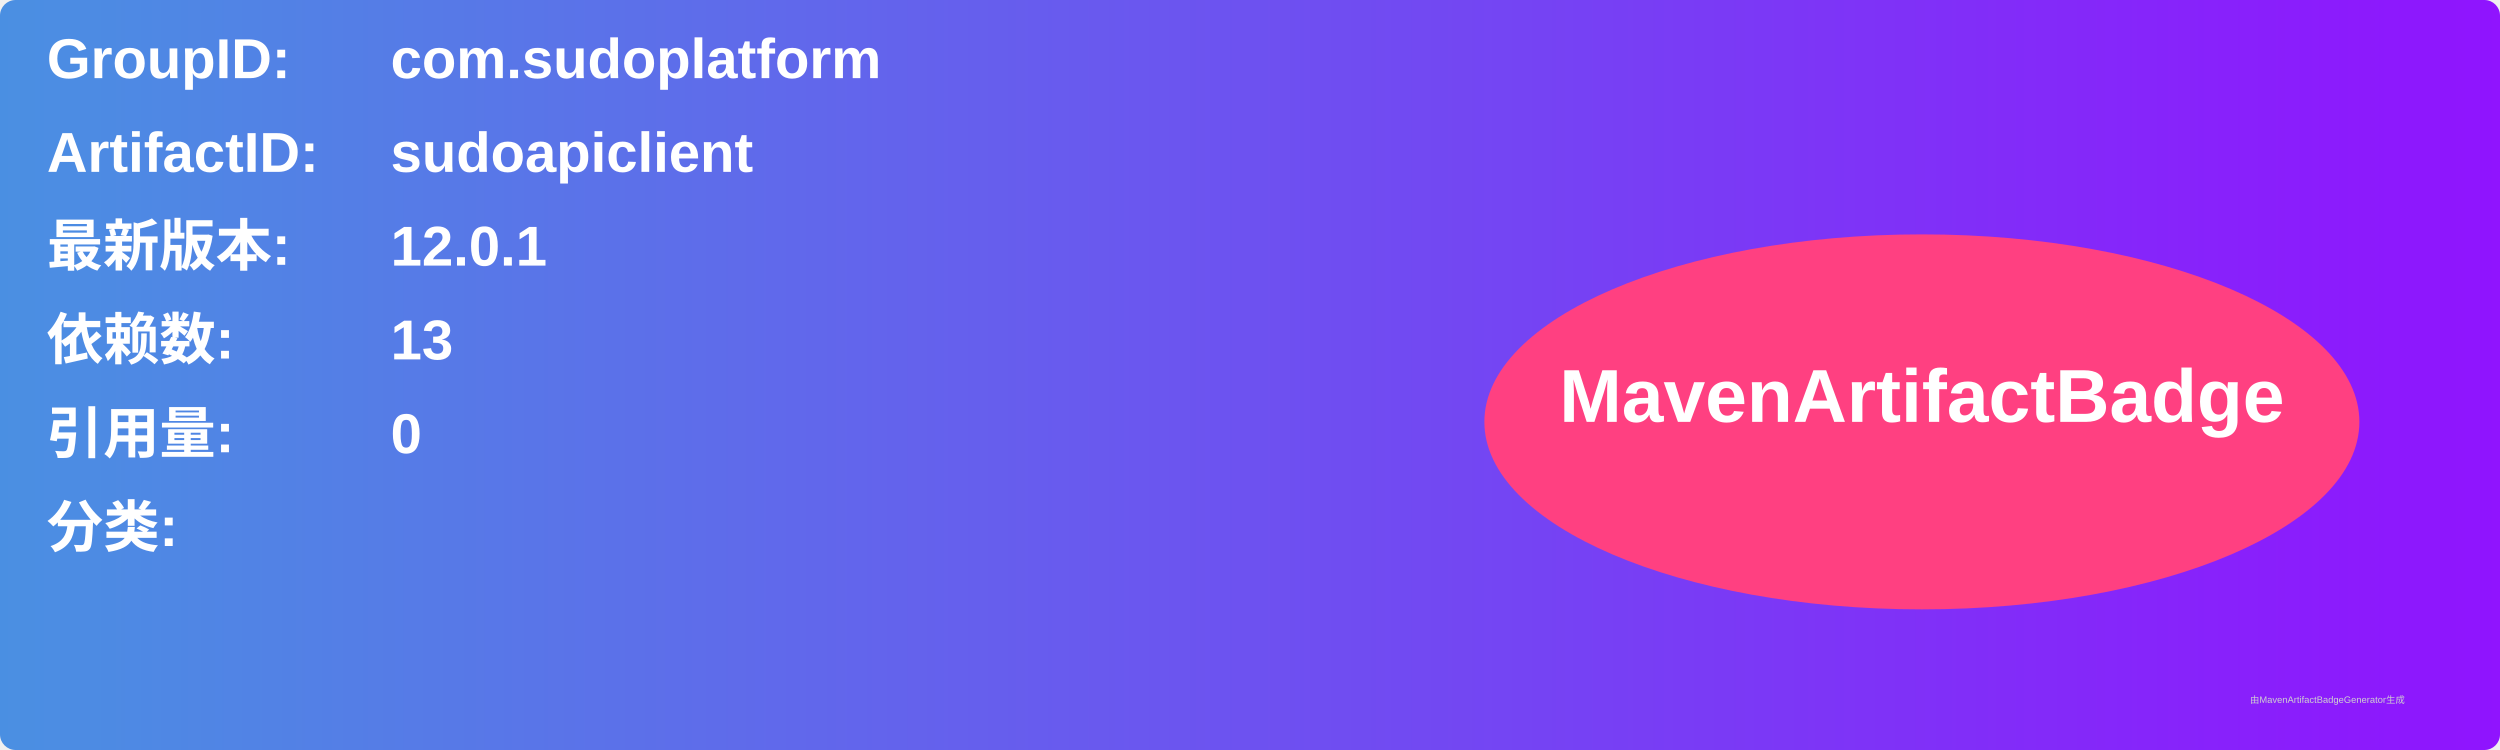
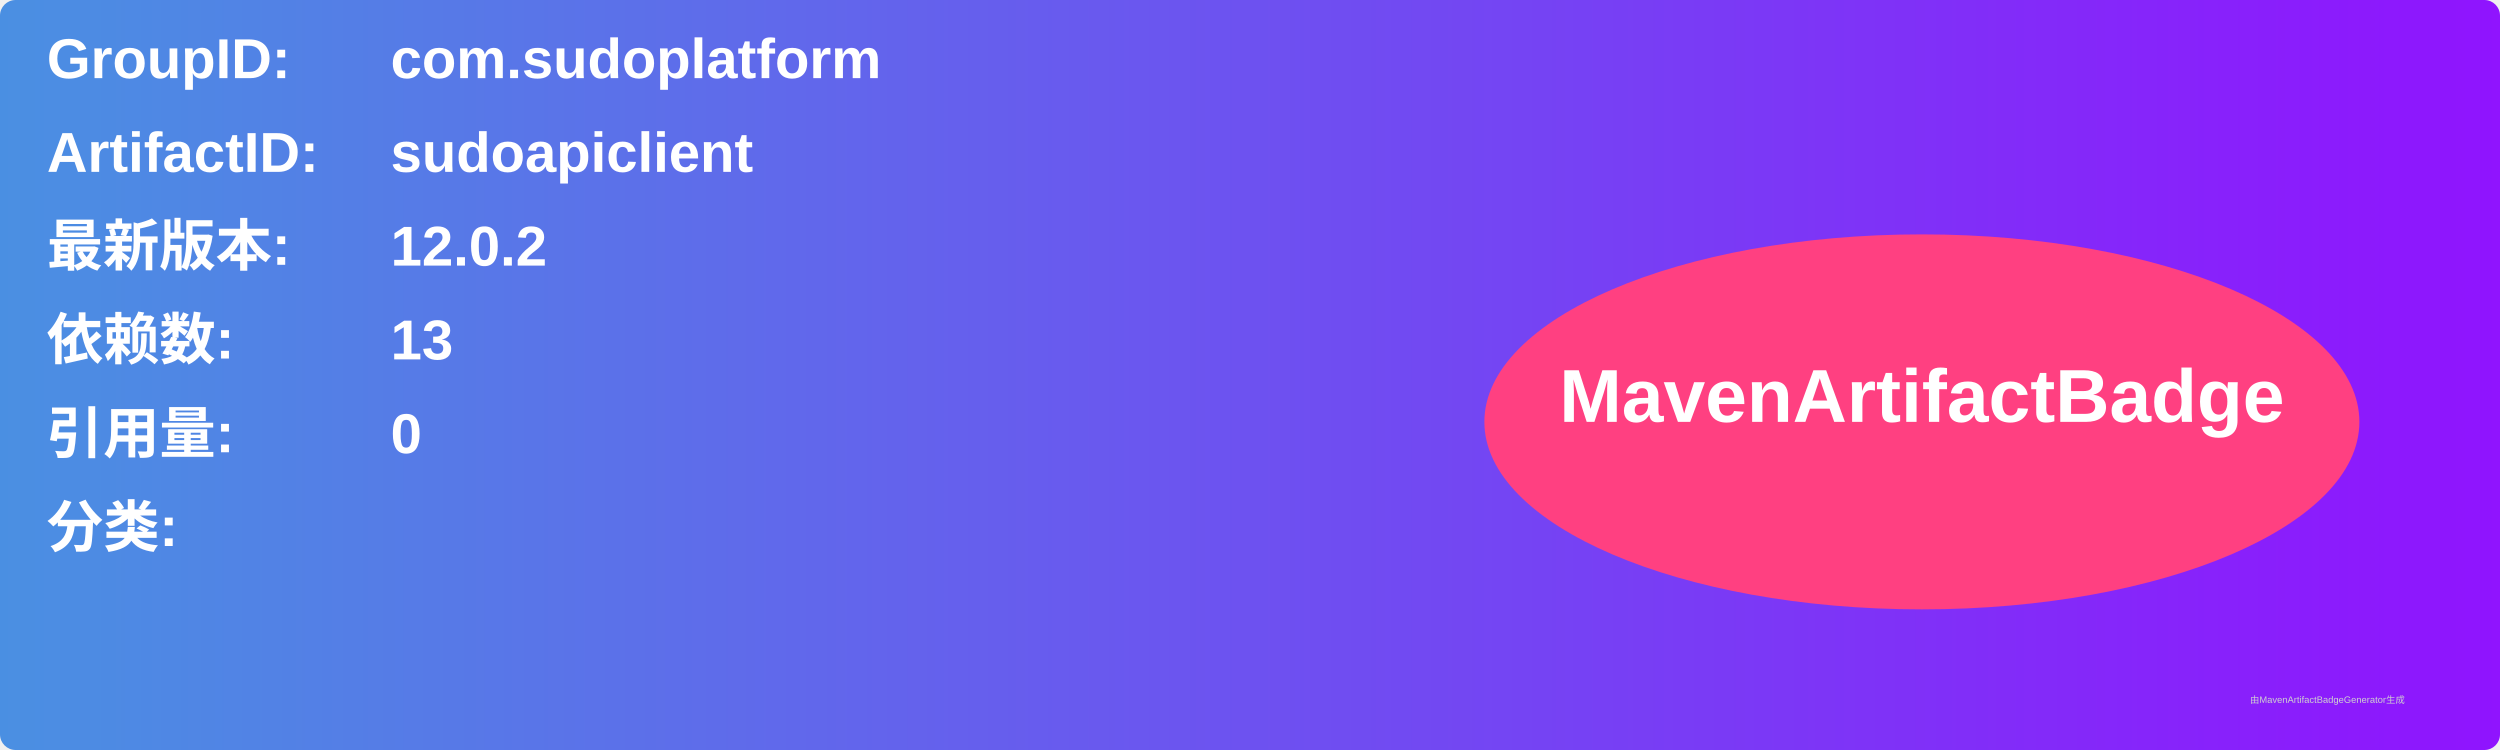
<svg xmlns="http://www.w3.org/2000/svg" width="800" height="240" viewBox="0 0 800 240">
  <linearGradient id="grad" x1="0%" y1="0%" x2="100%" y2="0%">
    <stop offset="0%" stop-color="#4a90e2" />
    <stop offset="100%" stop-color="#9013fe" />
  </linearGradient>
  <rect width="100%" height="100%" rx="5" ry="5" fill="url(#grad)" />
  <g transform="translate(15, 15)">
    <text x="0" y="10" font-family="Arial" font-size="18" fill="white" font-weight="bold" width="260">GroupID:</text>
    <text x="110" y="10" font-family="Arial" font-size="18" fill="white" font-weight="bold" width="460">com.sudoplatform</text>
    <text x="0" y="40" font-family="Arial" font-size="18" fill="white" font-weight="bold" width="260">ArtifactID:</text>
    <text x="110" y="40" font-family="Arial" font-size="18" fill="white" font-weight="bold" width="460">sudoapiclient</text>
    <text x="0" y="70" font-family="Arial" font-size="18" fill="white" font-weight="bold">最新版本:</text>
    <text x="110" y="70" font-family="Arial" font-size="18" fill="white" font-weight="bold">
-       <tspan font-weight="bold">12.0.1</tspan>
+       <tspan font-weight="bold">12.0.2</tspan>
    </text>
    <text x="0" y="100" font-family="Arial" font-size="18" fill="white" font-weight="bold">依赖数: </text>
    <text x="110" y="100" font-family="Arial" font-size="18" fill="white">
      <tspan font-weight="bold">13</tspan>
    </text>
    <text x="0" y="130" font-family="Arial" font-size="18" fill="white" font-weight="bold">引用量: </text>
    <text x="110" y="130" font-family="Arial" font-size="18" fill="white">
      <tspan font-weight="bold">0</tspan>
    </text>
    <text x="0" y="160" font-family="Arial" font-size="18" fill="white" font-weight="bold">分类:</text>
    <text x="10" y="190" font-family="Arial" font-size="10" fill="white">
      <tspan font-weight="bold" />
    </text>
    <ellipse cx="600" cy="120" rx="140" ry="60" fill="#ff4081" />
    <text x="600" y="120" text-anchor="middle" font-family="Arial" font-size="24" fill="white" font-weight="bold">MavenArtifactBadge</text>
  </g>
  <text x="720" y="225" font-family="Arial" font-size="3" fill="#d0d0d0">由MavenArtifactBadgeGenerator生成</text>
</svg>
